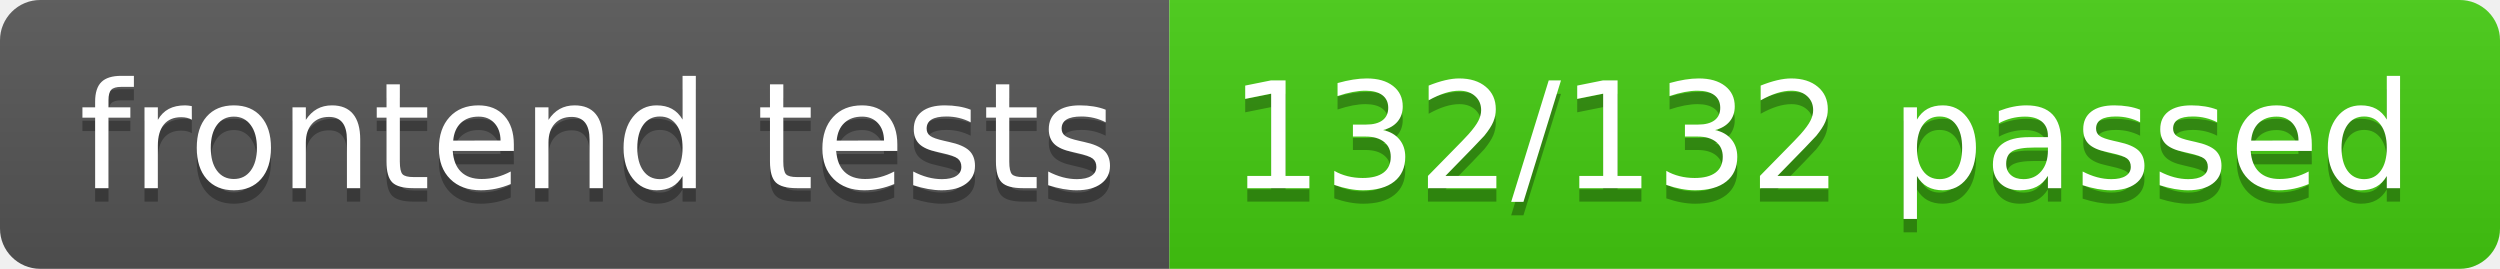
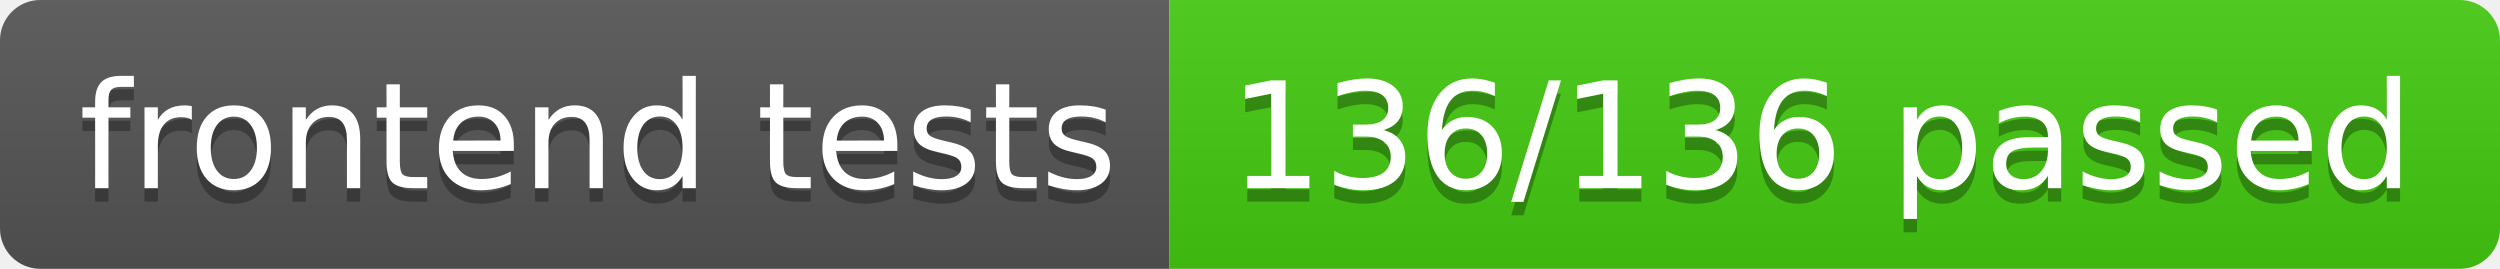
- <svg xmlns="http://www.w3.org/2000/svg" width="186" height="20" role="img" aria-label="frontend tests: 132/132 passed">
+ <svg xmlns="http://www.w3.org/2000/svg" width="186" height="20" role="img" aria-label="frontend tests: 136/136 passed">
  <linearGradient id="s" x2="0" y2="100%">
    <stop offset="0" stop-color="#bbb" stop-opacity=".1" />
    <stop offset="1" stop-opacity=".1" />
  </linearGradient>
  <clipPath id="r">
    <rect width="186" height="20" rx="3" fill="#fff" />
  </clipPath>
  <g clip-path="url(#r)">
    <rect width="87" height="20" fill="#555" />
    <rect x="87" width="99" height="20" fill="#4c1" />
    <rect width="186" height="20" fill="url(#s)" />
  </g>
  <g fill="#fff" text-anchor="middle" font-family="Verdana,Geneva,DejaVu Sans,sans-serif" text-rendering="geometricPrecision" font-size="110">
    <text aria-hidden="true" x="445" y="150" fill="#010101" fill-opacity=".3" transform="scale(.1)" textLength="770">frontend tests</text>
    <text x="445" y="140" transform="scale(.1)" fill="#fff" textLength="770">frontend tests</text>
-     <text aria-hidden="true" x="1355" y="150" fill="#010101" fill-opacity=".3" transform="scale(.1)" textLength="890">132/132 passed</text>
-     <text x="1355" y="140" transform="scale(.1)" fill="#fff" textLength="890">132/132 passed</text>
+     <text aria-hidden="true" x="1355" y="150" fill="#010101" fill-opacity=".3" transform="scale(.1)" textLength="890">136/136 passed</text>
+     <text x="1355" y="140" transform="scale(.1)" fill="#fff" textLength="890">136/136 passed</text>
  </g>
</svg>
